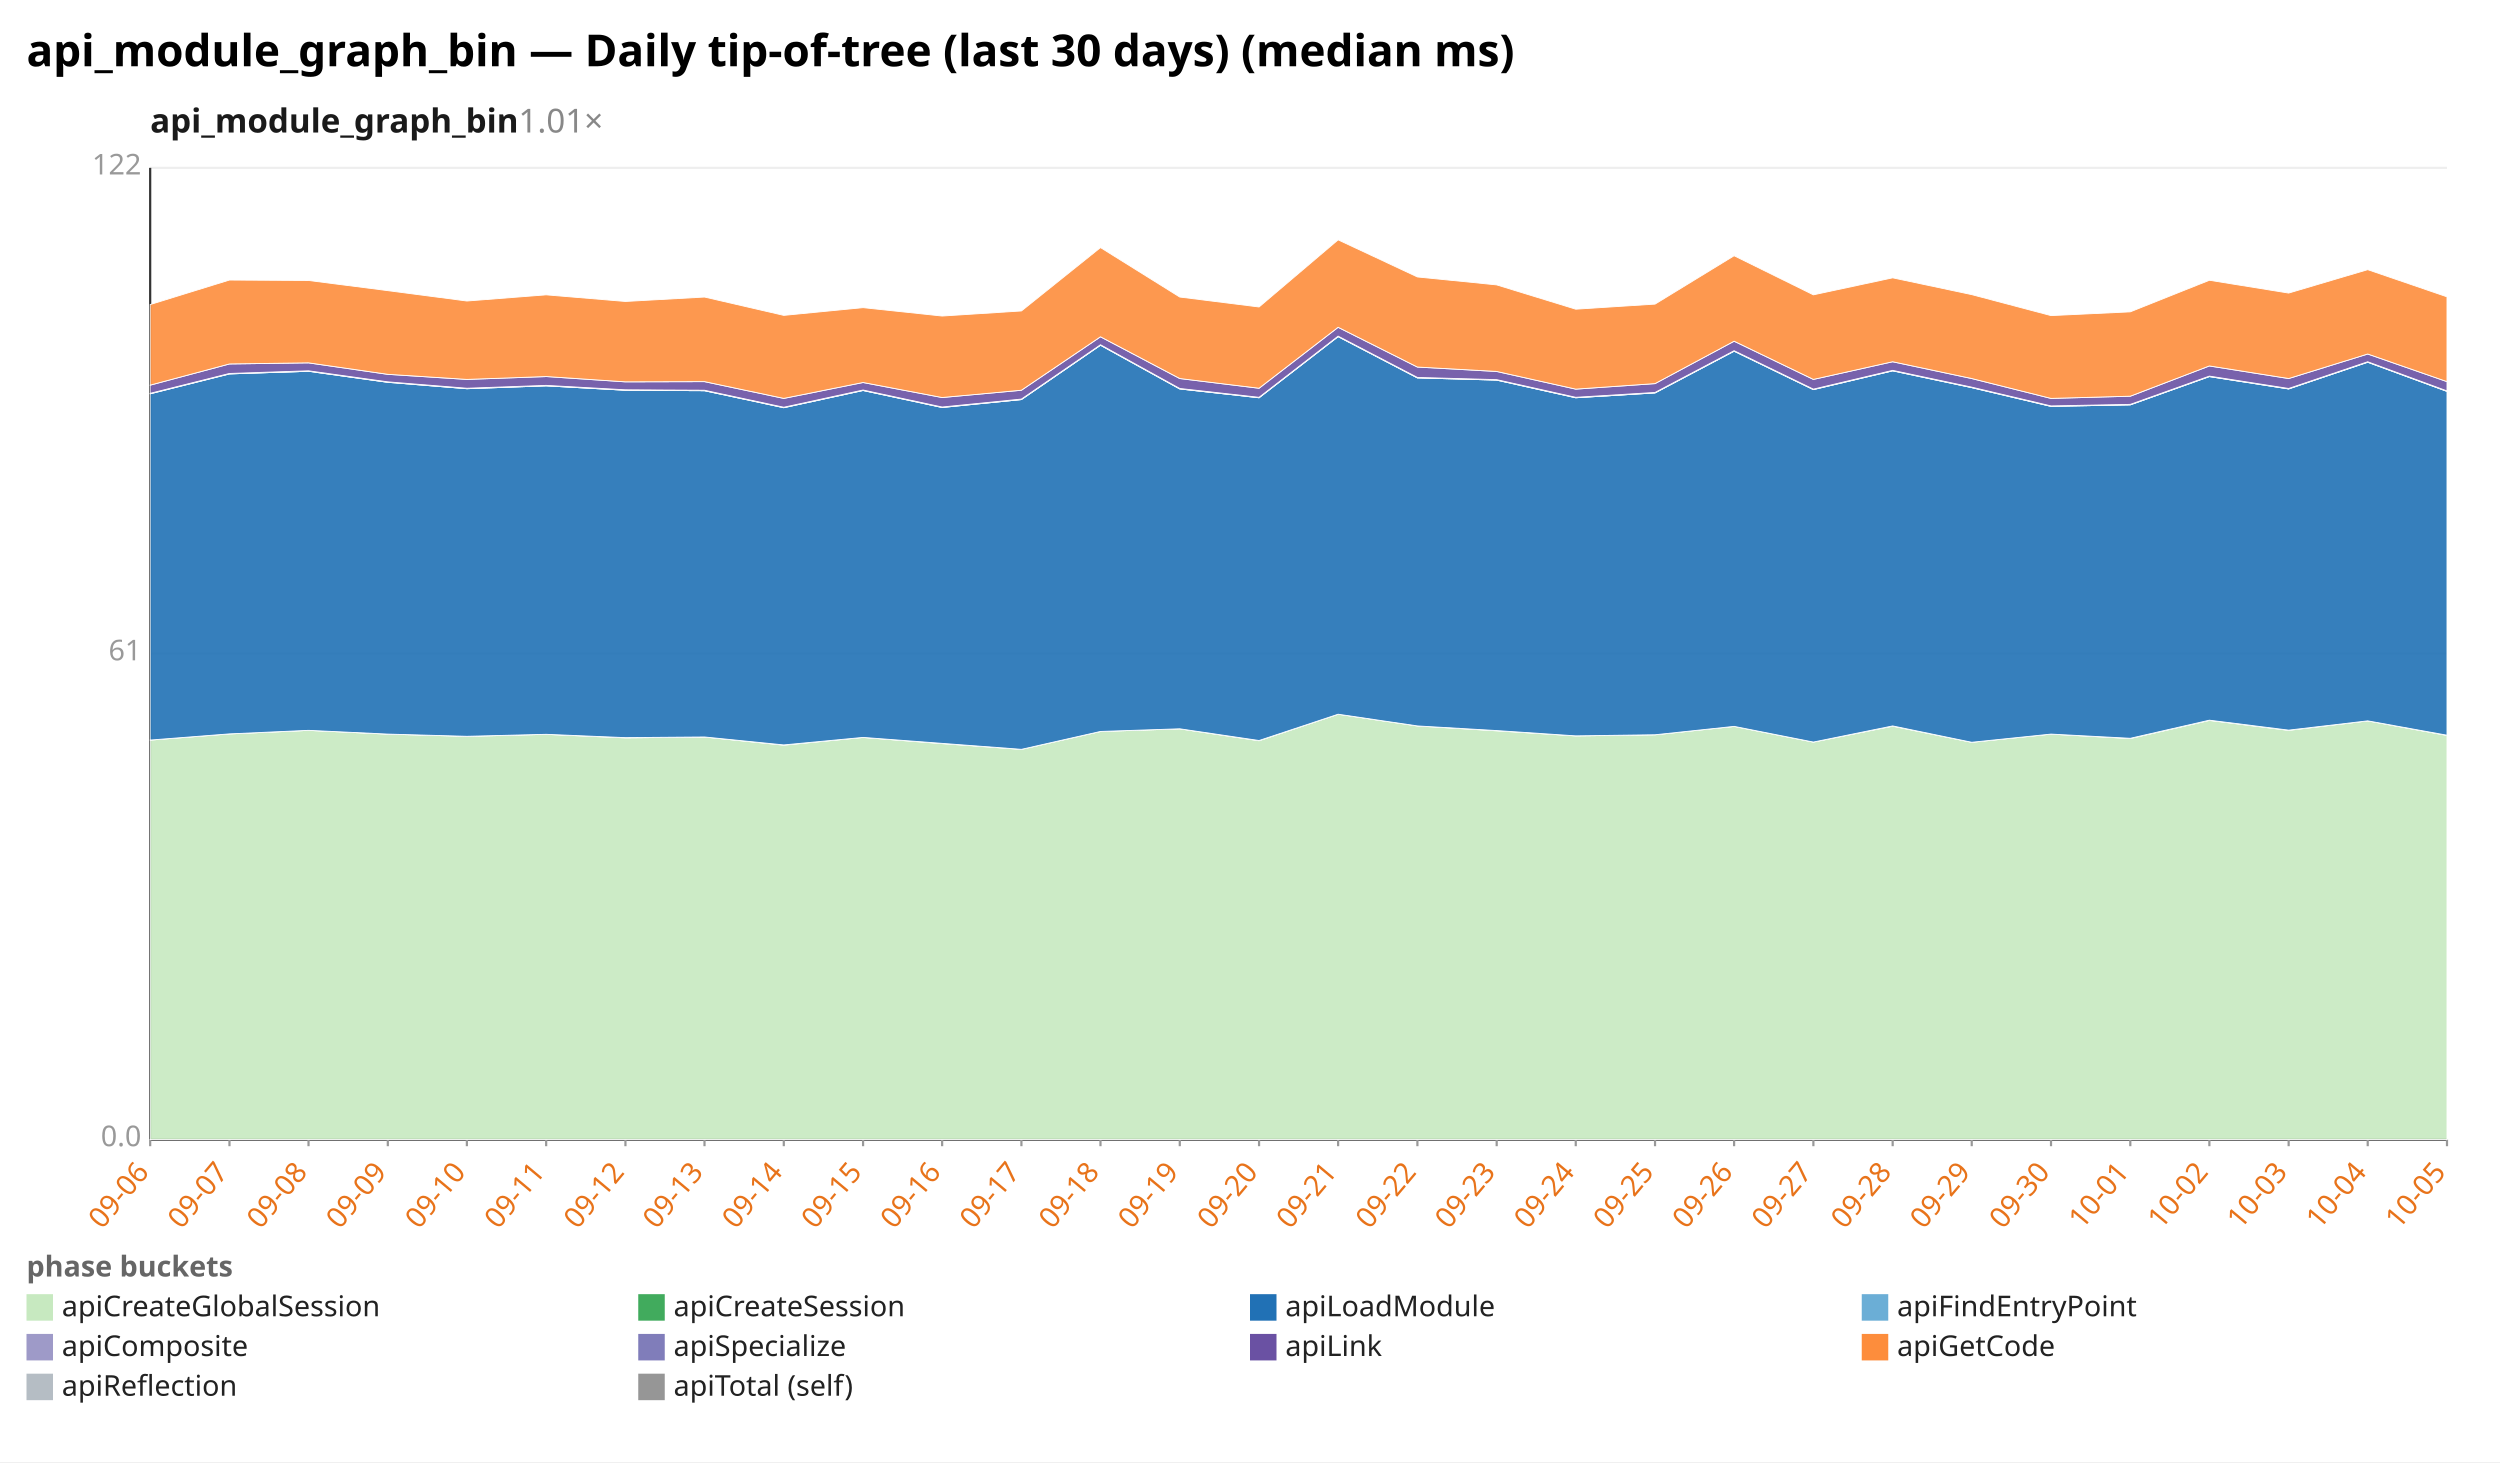
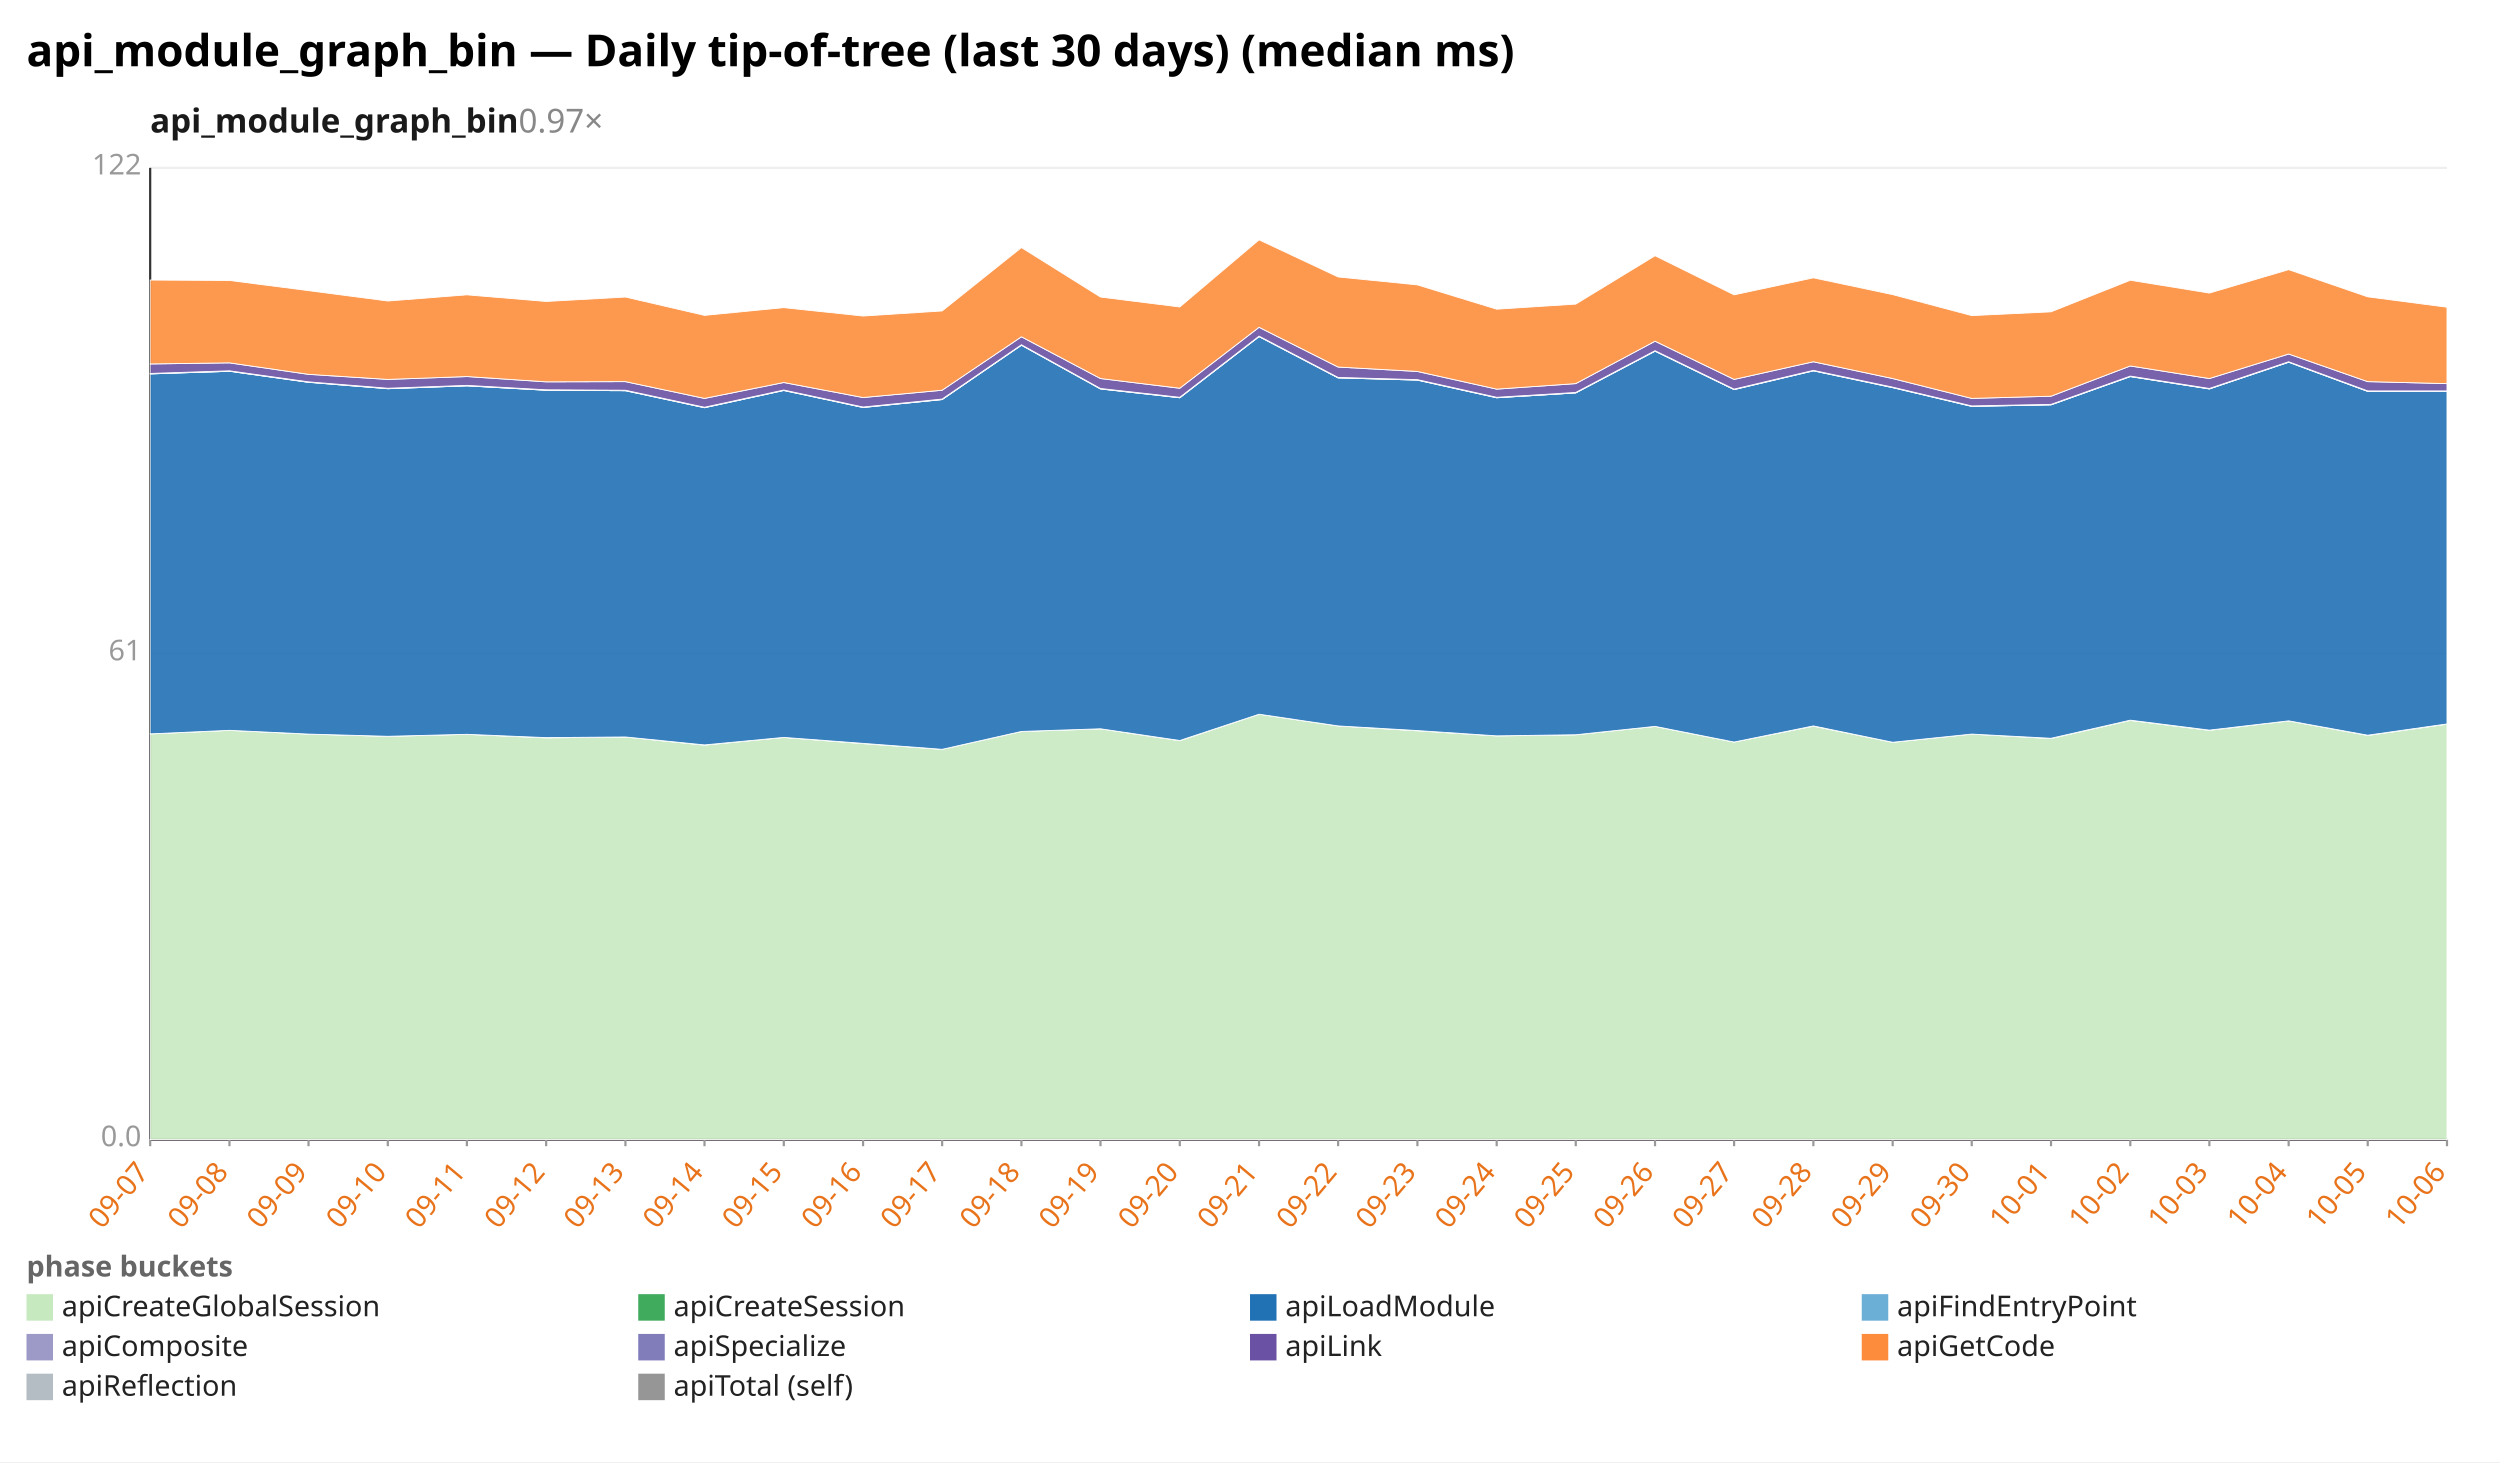
<svg xmlns="http://www.w3.org/2000/svg" width="1132" height="662" viewBox="0 0 1132 662" preserveAspectRatio="xMidYMid meet" font-family="sans-serif" font-size="13">
  <rect width="1132" height="662" fill="white" />
  <text x="12" y="30" font-size="20" font-weight="bold">api_module_graph_bin — Daily tip-of-tree (last 30 days) (median ms)</text>
-   <text x="68" y="60" font-size="15" font-weight="600" fill="#1a1a1a">api_module_graph_bin<tspan fill="#888" font-weight="400" text-decoration="none">  1.01×</tspan>
+   <text x="68" y="60" font-size="15" font-weight="600" fill="#1a1a1a">api_module_graph_bin<tspan fill="#888" font-weight="400" text-decoration="none">  0.97×</tspan>
  </text>
  <line x1="68.0" y1="516.0" x2="1108.0" y2="516.0" stroke="#eee" />
  <text x="64.0" y="519.0" text-anchor="end" fill="#999">0.0</text>
  <line x1="68.0" y1="296.0" x2="1108.0" y2="296.0" stroke="#eee" />
  <text x="64.0" y="299.0" text-anchor="end" fill="#999">61</text>
  <line x1="68.0" y1="76.0" x2="1108.0" y2="76.0" stroke="#eee" />
  <text x="64.0" y="79.0" text-anchor="end" fill="#999">122</text>
  <line x1="68.0" y1="76.0" x2="68.0" y2="516.0" stroke="#333" />
  <line x1="68.0" y1="516.0" x2="1108.0" y2="516.0" stroke="#333" />
  <line x1="68.0" y1="516.0" x2="68.0" y2="519.0" stroke="#999" />
-   <text x="68.0" y="531.0" text-anchor="end" fill="#e8731a" transform="rotate(-50 68.0 531.0)">09-06</text>
+   <text x="68.0" y="531.0" text-anchor="end" fill="#e8731a" transform="rotate(-50 68.0 531.0)">09-07</text>
  <line x1="103.9" y1="516.0" x2="103.9" y2="519.0" stroke="#999" />
-   <text x="103.9" y="531.0" text-anchor="end" fill="#e8731a" transform="rotate(-50 103.9 531.0)">09-07</text>
+   <text x="103.9" y="531.0" text-anchor="end" fill="#e8731a" transform="rotate(-50 103.9 531.0)">09-08</text>
  <line x1="139.7" y1="516.0" x2="139.7" y2="519.0" stroke="#999" />
-   <text x="139.7" y="531.0" text-anchor="end" fill="#e8731a" transform="rotate(-50 139.7 531.0)">09-08</text>
+   <text x="139.7" y="531.0" text-anchor="end" fill="#e8731a" transform="rotate(-50 139.7 531.0)">09-09</text>
  <line x1="175.6" y1="516.0" x2="175.6" y2="519.0" stroke="#999" />
-   <text x="175.6" y="531.0" text-anchor="end" fill="#e8731a" transform="rotate(-50 175.6 531.0)">09-09</text>
+   <text x="175.6" y="531.0" text-anchor="end" fill="#e8731a" transform="rotate(-50 175.6 531.0)">09-10</text>
  <line x1="211.4" y1="516.0" x2="211.4" y2="519.0" stroke="#999" />
-   <text x="211.4" y="531.0" text-anchor="end" fill="#e8731a" transform="rotate(-50 211.4 531.0)">09-10</text>
+   <text x="211.4" y="531.0" text-anchor="end" fill="#e8731a" transform="rotate(-50 211.4 531.0)">09-11</text>
  <line x1="247.3" y1="516.0" x2="247.3" y2="519.0" stroke="#999" />
-   <text x="247.3" y="531.0" text-anchor="end" fill="#e8731a" transform="rotate(-50 247.3 531.0)">09-11</text>
+   <text x="247.3" y="531.0" text-anchor="end" fill="#e8731a" transform="rotate(-50 247.3 531.0)">09-12</text>
  <line x1="283.2" y1="516.0" x2="283.2" y2="519.0" stroke="#999" />
-   <text x="283.2" y="531.0" text-anchor="end" fill="#e8731a" transform="rotate(-50 283.2 531.0)">09-12</text>
+   <text x="283.2" y="531.0" text-anchor="end" fill="#e8731a" transform="rotate(-50 283.2 531.0)">09-13</text>
  <line x1="319.0" y1="516.0" x2="319.0" y2="519.0" stroke="#999" />
-   <text x="319.0" y="531.0" text-anchor="end" fill="#e8731a" transform="rotate(-50 319.0 531.0)">09-13</text>
+   <text x="319.0" y="531.0" text-anchor="end" fill="#e8731a" transform="rotate(-50 319.0 531.0)">09-14</text>
  <line x1="354.9" y1="516.0" x2="354.9" y2="519.0" stroke="#999" />
-   <text x="354.9" y="531.0" text-anchor="end" fill="#e8731a" transform="rotate(-50 354.9 531.0)">09-14</text>
+   <text x="354.9" y="531.0" text-anchor="end" fill="#e8731a" transform="rotate(-50 354.9 531.0)">09-15</text>
  <line x1="390.8" y1="516.0" x2="390.8" y2="519.0" stroke="#999" />
-   <text x="390.8" y="531.0" text-anchor="end" fill="#e8731a" transform="rotate(-50 390.8 531.0)">09-15</text>
+   <text x="390.8" y="531.0" text-anchor="end" fill="#e8731a" transform="rotate(-50 390.8 531.0)">09-16</text>
  <line x1="426.6" y1="516.0" x2="426.6" y2="519.0" stroke="#999" />
-   <text x="426.6" y="531.0" text-anchor="end" fill="#e8731a" transform="rotate(-50 426.6 531.0)">09-16</text>
+   <text x="426.6" y="531.0" text-anchor="end" fill="#e8731a" transform="rotate(-50 426.6 531.0)">09-17</text>
  <line x1="462.5" y1="516.0" x2="462.5" y2="519.0" stroke="#999" />
-   <text x="462.5" y="531.0" text-anchor="end" fill="#e8731a" transform="rotate(-50 462.5 531.0)">09-17</text>
+   <text x="462.5" y="531.0" text-anchor="end" fill="#e8731a" transform="rotate(-50 462.5 531.0)">09-18</text>
  <line x1="498.3" y1="516.0" x2="498.3" y2="519.0" stroke="#999" />
-   <text x="498.3" y="531.0" text-anchor="end" fill="#e8731a" transform="rotate(-50 498.3 531.0)">09-18</text>
+   <text x="498.3" y="531.0" text-anchor="end" fill="#e8731a" transform="rotate(-50 498.3 531.0)">09-19</text>
  <line x1="534.2" y1="516.0" x2="534.2" y2="519.0" stroke="#999" />
-   <text x="534.2" y="531.0" text-anchor="end" fill="#e8731a" transform="rotate(-50 534.2 531.0)">09-19</text>
+   <text x="534.2" y="531.0" text-anchor="end" fill="#e8731a" transform="rotate(-50 534.2 531.0)">09-20</text>
  <line x1="570.1" y1="516.0" x2="570.1" y2="519.0" stroke="#999" />
-   <text x="570.1" y="531.0" text-anchor="end" fill="#e8731a" transform="rotate(-50 570.1 531.0)">09-20</text>
+   <text x="570.1" y="531.0" text-anchor="end" fill="#e8731a" transform="rotate(-50 570.1 531.0)">09-21</text>
  <line x1="605.9" y1="516.0" x2="605.9" y2="519.0" stroke="#999" />
-   <text x="605.9" y="531.0" text-anchor="end" fill="#e8731a" transform="rotate(-50 605.9 531.0)">09-21</text>
+   <text x="605.9" y="531.0" text-anchor="end" fill="#e8731a" transform="rotate(-50 605.9 531.0)">09-22</text>
  <line x1="641.8" y1="516.0" x2="641.8" y2="519.0" stroke="#999" />
-   <text x="641.8" y="531.0" text-anchor="end" fill="#e8731a" transform="rotate(-50 641.8 531.0)">09-22</text>
+   <text x="641.8" y="531.0" text-anchor="end" fill="#e8731a" transform="rotate(-50 641.8 531.0)">09-23</text>
  <line x1="677.7" y1="516.0" x2="677.7" y2="519.0" stroke="#999" />
-   <text x="677.7" y="531.0" text-anchor="end" fill="#e8731a" transform="rotate(-50 677.7 531.0)">09-23</text>
+   <text x="677.7" y="531.0" text-anchor="end" fill="#e8731a" transform="rotate(-50 677.7 531.0)">09-24</text>
  <line x1="713.5" y1="516.0" x2="713.5" y2="519.0" stroke="#999" />
-   <text x="713.5" y="531.0" text-anchor="end" fill="#e8731a" transform="rotate(-50 713.5 531.0)">09-24</text>
+   <text x="713.5" y="531.0" text-anchor="end" fill="#e8731a" transform="rotate(-50 713.5 531.0)">09-25</text>
  <line x1="749.4" y1="516.0" x2="749.4" y2="519.0" stroke="#999" />
-   <text x="749.4" y="531.0" text-anchor="end" fill="#e8731a" transform="rotate(-50 749.4 531.0)">09-25</text>
+   <text x="749.4" y="531.0" text-anchor="end" fill="#e8731a" transform="rotate(-50 749.4 531.0)">09-26</text>
  <line x1="785.2" y1="516.0" x2="785.2" y2="519.0" stroke="#999" />
-   <text x="785.2" y="531.0" text-anchor="end" fill="#e8731a" transform="rotate(-50 785.2 531.0)">09-26</text>
+   <text x="785.2" y="531.0" text-anchor="end" fill="#e8731a" transform="rotate(-50 785.2 531.0)">09-27</text>
  <line x1="821.1" y1="516.0" x2="821.1" y2="519.0" stroke="#999" />
-   <text x="821.1" y="531.0" text-anchor="end" fill="#e8731a" transform="rotate(-50 821.1 531.0)">09-27</text>
+   <text x="821.1" y="531.0" text-anchor="end" fill="#e8731a" transform="rotate(-50 821.1 531.0)">09-28</text>
  <line x1="857.0" y1="516.0" x2="857.0" y2="519.0" stroke="#999" />
-   <text x="857.0" y="531.0" text-anchor="end" fill="#e8731a" transform="rotate(-50 857.0 531.0)">09-28</text>
+   <text x="857.0" y="531.0" text-anchor="end" fill="#e8731a" transform="rotate(-50 857.0 531.0)">09-29</text>
  <line x1="892.8" y1="516.0" x2="892.8" y2="519.0" stroke="#999" />
-   <text x="892.8" y="531.0" text-anchor="end" fill="#e8731a" transform="rotate(-50 892.8 531.0)">09-29</text>
+   <text x="892.8" y="531.0" text-anchor="end" fill="#e8731a" transform="rotate(-50 892.8 531.0)">09-30</text>
  <line x1="928.7" y1="516.0" x2="928.7" y2="519.0" stroke="#999" />
-   <text x="928.7" y="531.0" text-anchor="end" fill="#e8731a" transform="rotate(-50 928.7 531.0)">09-30</text>
+   <text x="928.7" y="531.0" text-anchor="end" fill="#e8731a" transform="rotate(-50 928.7 531.0)">10-01</text>
  <line x1="964.6" y1="516.0" x2="964.6" y2="519.0" stroke="#999" />
-   <text x="964.6" y="531.0" text-anchor="end" fill="#e8731a" transform="rotate(-50 964.6 531.0)">10-01</text>
+   <text x="964.6" y="531.0" text-anchor="end" fill="#e8731a" transform="rotate(-50 964.6 531.0)">10-02</text>
  <line x1="1000.4" y1="516.0" x2="1000.4" y2="519.0" stroke="#999" />
-   <text x="1000.4" y="531.0" text-anchor="end" fill="#e8731a" transform="rotate(-50 1000.4 531.0)">10-02</text>
+   <text x="1000.4" y="531.0" text-anchor="end" fill="#e8731a" transform="rotate(-50 1000.4 531.0)">10-03</text>
  <line x1="1036.3" y1="516.0" x2="1036.3" y2="519.0" stroke="#999" />
-   <text x="1036.3" y="531.0" text-anchor="end" fill="#e8731a" transform="rotate(-50 1036.3 531.0)">10-03</text>
+   <text x="1036.3" y="531.0" text-anchor="end" fill="#e8731a" transform="rotate(-50 1036.3 531.0)">10-04</text>
  <line x1="1072.1" y1="516.0" x2="1072.1" y2="519.0" stroke="#999" />
-   <text x="1072.1" y="531.0" text-anchor="end" fill="#e8731a" transform="rotate(-50 1072.1 531.0)">10-04</text>
+   <text x="1072.1" y="531.0" text-anchor="end" fill="#e8731a" transform="rotate(-50 1072.1 531.0)">10-05</text>
  <line x1="1108.0" y1="516.0" x2="1108.0" y2="519.0" stroke="#999" />
-   <text x="1108.0" y="531.0" text-anchor="end" fill="#e8731a" transform="rotate(-50 1108.0 531.0)">10-05</text>
-   <polygon points="68.0,335.1 103.9,332.3 139.7,330.7 175.6,332.4 211.4,333.4 247.3,332.5 283.2,334.1 319.0,333.7 354.9,337.4 390.8,333.9 426.6,336.7 462.5,339.3 498.3,331.2 534.2,330.0 570.1,335.4 605.9,323.4 641.8,328.7 677.7,330.9 713.5,333.2 749.4,332.7 785.2,328.9 821.1,336.0 857.0,328.8 892.8,336.1 928.7,332.4 964.6,334.4 1000.4,326.2 1036.3,330.7 1072.1,326.4 1108.0,333.0 1108.0,516.0 1072.1,516.0 1036.3,516.0 1000.4,516.0 964.6,516.0 928.7,516.0 892.8,516.0 857.0,516.0 821.1,516.0 785.2,516.0 749.4,516.0 713.5,516.0 677.7,516.0 641.8,516.0 605.9,516.0 570.1,516.0 534.2,516.0 498.3,516.0 462.5,516.0 426.6,516.0 390.8,516.0 354.9,516.0 319.0,516.0 283.2,516.0 247.3,516.0 211.4,516.0 175.6,516.0 139.7,516.0 103.9,516.0 68.0,516.0" fill="#c7e9c0" fill-opacity="0.9" stroke="#fff" stroke-width="0.4" />
-   <polygon points="68.0,335.1 103.9,332.3 139.7,330.7 175.6,332.4 211.4,333.4 247.3,332.5 283.2,334.0 319.0,333.7 354.9,337.3 390.8,333.9 426.6,336.6 462.5,339.3 498.3,331.2 534.2,330.0 570.1,335.3 605.9,323.4 641.8,328.7 677.7,330.8 713.5,333.2 749.4,332.7 785.2,328.9 821.1,336.0 857.0,328.7 892.8,336.1 928.7,332.4 964.6,334.3 1000.4,326.1 1036.3,330.6 1072.1,326.4 1108.0,332.9 1108.0,333.0 1072.1,326.4 1036.3,330.7 1000.4,326.2 964.6,334.4 928.7,332.4 892.8,336.1 857.0,328.8 821.1,336.0 785.2,328.9 749.4,332.7 713.5,333.2 677.7,330.9 641.8,328.7 605.9,323.4 570.1,335.4 534.2,330.0 498.3,331.2 462.5,339.3 426.6,336.7 390.8,333.9 354.9,337.4 319.0,333.7 283.2,334.1 247.3,332.5 211.4,333.4 175.6,332.4 139.7,330.7 103.9,332.3 68.0,335.1" fill="#41ab5d" fill-opacity="0.9" stroke="#fff" stroke-width="0.4" />
-   <polygon points="68.0,178.3 103.9,169.3 139.7,168.1 175.6,173.1 211.4,176.0 247.3,174.7 283.2,176.7 319.0,176.9 354.9,184.6 390.8,176.8 426.6,184.5 462.5,180.9 498.3,156.3 534.2,176.1 570.1,180.1 605.9,152.4 641.8,171.1 677.7,172.1 713.5,180.1 749.4,177.9 785.2,159.0 821.1,176.4 857.0,167.9 892.8,175.5 928.7,184.0 964.6,183.3 1000.4,170.5 1036.3,176.1 1072.1,164.0 1108.0,177.2 1108.0,332.9 1072.1,326.4 1036.3,330.6 1000.4,326.1 964.6,334.3 928.7,332.4 892.8,336.1 857.0,328.7 821.1,336.0 785.2,328.9 749.4,332.7 713.5,333.2 677.7,330.8 641.8,328.7 605.9,323.4 570.1,335.3 534.2,330.0 498.3,331.2 462.5,339.3 426.6,336.6 390.8,333.9 354.9,337.3 319.0,333.7 283.2,334.0 247.3,332.5 211.4,333.4 175.6,332.4 139.7,330.7 103.9,332.3 68.0,335.1" fill="#2171b5" fill-opacity="0.9" stroke="#fff" stroke-width="0.4" />
-   <polygon points="68.0,178.3 103.9,169.3 139.7,168.1 175.6,173.1 211.4,176.0 247.3,174.7 283.2,176.7 319.0,176.9 354.9,184.6 390.8,176.8 426.6,184.5 462.5,180.9 498.3,156.3 534.2,176.1 570.1,180.1 605.9,152.4 641.8,171.1 677.7,172.1 713.5,180.1 749.4,177.9 785.2,159.0 821.1,176.4 857.0,167.9 892.8,175.5 928.7,184.0 964.6,183.3 1000.4,170.5 1036.3,176.1 1072.1,164.0 1108.0,177.2 1108.0,177.2 1072.1,164.0 1036.3,176.1 1000.4,170.5 964.6,183.3 928.7,184.0 892.8,175.5 857.0,167.9 821.1,176.4 785.2,159.0 749.4,177.9 713.5,180.1 677.7,172.1 641.8,171.1 605.9,152.4 570.1,180.1 534.2,176.1 498.3,156.3 462.5,180.9 426.6,184.5 390.8,176.8 354.9,184.6 319.0,176.9 283.2,176.7 247.3,174.7 211.4,176.0 175.6,173.1 139.7,168.1 103.9,169.3 68.0,178.3" fill="#6baed6" fill-opacity="0.9" stroke="#fff" stroke-width="0.4" />
-   <polygon points="68.0,178.1 103.9,169.1 139.7,167.9 175.6,172.9 211.4,175.8 247.3,174.5 283.2,176.5 319.0,176.7 354.9,184.4 390.8,176.6 426.6,184.3 462.5,180.7 498.3,156.1 534.2,175.9 570.1,179.9 605.9,152.2 641.8,170.9 677.7,171.9 713.5,179.9 749.4,177.7 785.2,158.8 821.1,176.2 857.0,167.7 892.8,175.3 928.7,183.8 964.6,183.1 1000.4,170.3 1036.3,175.9 1072.1,163.8 1108.0,177.0 1108.0,177.2 1072.1,164.0 1036.3,176.1 1000.4,170.5 964.6,183.3 928.7,184.0 892.8,175.5 857.0,167.9 821.1,176.4 785.2,159.0 749.4,177.9 713.5,180.1 677.7,172.1 641.8,171.1 605.9,152.4 570.1,180.1 534.2,176.1 498.3,156.3 462.5,180.9 426.6,184.5 390.8,176.8 354.9,184.6 319.0,176.9 283.2,176.7 247.3,174.7 211.4,176.0 175.6,173.1 139.7,168.1 103.9,169.3 68.0,178.3" fill="#9e9ac8" fill-opacity="0.9" stroke="#fff" stroke-width="0.4" />
-   <polygon points="68.0,174.4 103.9,164.8 139.7,164.3 175.6,169.5 211.4,171.8 247.3,170.5 283.2,172.9 319.0,172.8 354.9,180.4 390.8,173.2 426.6,180.0 462.5,176.7 498.3,152.5 534.2,171.4 570.1,175.8 605.9,148.2 641.8,166.2 677.7,168.2 713.5,176.2 749.4,173.7 785.2,154.5 821.1,171.8 857.0,163.8 892.8,171.4 928.7,180.4 964.6,179.4 1000.4,165.7 1036.3,171.4 1072.1,160.3 1108.0,172.8 1108.0,177.0 1072.1,163.8 1036.3,175.9 1000.4,170.3 964.6,183.1 928.7,183.8 892.8,175.3 857.0,167.7 821.1,176.2 785.2,158.8 749.4,177.7 713.5,179.9 677.7,171.9 641.8,170.9 605.9,152.2 570.1,179.9 534.2,175.9 498.3,156.1 462.5,180.7 426.6,184.3 390.8,176.6 354.9,184.4 319.0,176.7 283.2,176.5 247.3,174.5 211.4,175.8 175.6,172.9 139.7,167.9 103.9,169.1 68.0,178.1" fill="#6a51a3" fill-opacity="0.9" stroke="#fff" stroke-width="0.4" />
-   <polygon points="68.0,137.9 103.9,126.8 139.7,127.0 175.6,131.6 211.4,136.3 247.3,133.5 283.2,136.5 319.0,134.5 354.9,142.8 390.8,139.3 426.6,143.1 462.5,140.8 498.3,112.1 534.2,134.5 570.1,139.0 605.9,108.6 641.8,125.4 677.7,129.0 713.5,140.0 749.4,137.7 785.2,115.8 821.1,133.5 857.0,125.8 892.8,133.4 928.7,142.9 964.6,141.2 1000.4,126.9 1036.3,132.7 1072.1,122.1 1108.0,134.4 1108.0,172.8 1072.1,160.3 1036.3,171.4 1000.4,165.7 964.6,179.4 928.7,180.4 892.8,171.4 857.0,163.8 821.1,171.8 785.2,154.5 749.4,173.7 713.5,176.2 677.7,168.2 641.8,166.2 605.9,148.2 570.1,175.8 534.2,171.4 498.3,152.5 462.5,176.7 426.6,180.0 390.8,173.2 354.9,180.4 319.0,172.8 283.2,172.9 247.3,170.5 211.4,171.8 175.6,169.5 139.7,164.3 103.9,164.8 68.0,174.4" fill="#fd8d3c" fill-opacity="0.9" stroke="#fff" stroke-width="0.4" />
+   <text x="1108.0" y="531.0" text-anchor="end" fill="#e8731a" transform="rotate(-50 1108.0 531.0)">10-06</text>
+   <polygon points="68.0,332.3 103.9,330.7 139.7,332.4 175.6,333.4 211.4,332.5 247.3,334.1 283.2,333.7 319.0,337.4 354.9,333.9 390.8,336.7 426.6,339.3 462.5,331.2 498.3,330.0 534.2,335.4 570.1,323.4 605.9,328.7 641.8,330.9 677.7,333.2 713.5,332.7 749.4,328.9 785.2,336.0 821.1,328.8 857.0,336.1 892.8,332.4 928.7,334.4 964.6,326.2 1000.4,330.7 1036.3,326.4 1072.1,333.0 1108.0,327.9 1108.0,516.0 1072.1,516.0 1036.3,516.0 1000.4,516.0 964.6,516.0 928.7,516.0 892.8,516.0 857.0,516.0 821.1,516.0 785.2,516.0 749.4,516.0 713.5,516.0 677.7,516.0 641.8,516.0 605.9,516.0 570.1,516.0 534.2,516.0 498.3,516.0 462.5,516.0 426.6,516.0 390.8,516.0 354.9,516.0 319.0,516.0 283.2,516.0 247.3,516.0 211.4,516.0 175.6,516.0 139.7,516.0 103.9,516.0 68.0,516.0" fill="#c7e9c0" fill-opacity="0.9" stroke="#fff" stroke-width="0.4" />
+   <polygon points="68.0,332.3 103.9,330.7 139.7,332.4 175.6,333.4 211.4,332.5 247.3,334.0 283.2,333.7 319.0,337.3 354.9,333.9 390.8,336.6 426.6,339.3 462.5,331.2 498.3,330.0 534.2,335.3 570.1,323.4 605.9,328.7 641.8,330.8 677.7,333.2 713.5,332.7 749.4,328.9 785.2,336.0 821.1,328.7 857.0,336.1 892.8,332.4 928.7,334.3 964.6,326.1 1000.4,330.6 1036.3,326.4 1072.1,332.9 1108.0,327.8 1108.0,327.9 1072.1,333.0 1036.3,326.4 1000.4,330.7 964.6,326.2 928.7,334.4 892.8,332.4 857.0,336.1 821.1,328.8 785.2,336.0 749.4,328.9 713.5,332.7 677.7,333.2 641.8,330.9 605.9,328.7 570.1,323.4 534.2,335.4 498.3,330.0 462.5,331.2 426.6,339.3 390.8,336.7 354.9,333.9 319.0,337.4 283.2,333.7 247.3,334.1 211.4,332.5 175.6,333.4 139.7,332.4 103.9,330.7 68.0,332.3" fill="#41ab5d" fill-opacity="0.9" stroke="#fff" stroke-width="0.4" />
+   <polygon points="68.0,169.3 103.9,168.1 139.7,173.1 175.6,176.0 211.4,174.7 247.3,176.7 283.2,176.9 319.0,184.6 354.9,176.8 390.8,184.5 426.6,180.9 462.5,156.3 498.3,176.1 534.2,180.1 570.1,152.4 605.9,171.1 641.8,172.1 677.7,180.1 713.5,177.9 749.4,159.0 785.2,176.4 821.1,167.9 857.0,175.5 892.8,184.0 928.7,183.3 964.6,170.5 1000.4,176.1 1036.3,164.0 1072.1,177.2 1108.0,177.1 1108.0,327.8 1072.1,332.9 1036.3,326.4 1000.4,330.6 964.6,326.1 928.7,334.3 892.8,332.4 857.0,336.1 821.1,328.7 785.2,336.0 749.4,328.9 713.5,332.7 677.7,333.2 641.8,330.8 605.9,328.7 570.1,323.4 534.2,335.3 498.3,330.0 462.5,331.2 426.6,339.3 390.8,336.6 354.9,333.9 319.0,337.3 283.2,333.7 247.3,334.0 211.4,332.5 175.6,333.4 139.7,332.4 103.9,330.7 68.0,332.3" fill="#2171b5" fill-opacity="0.9" stroke="#fff" stroke-width="0.4" />
+   <polygon points="68.0,169.3 103.9,168.1 139.7,173.1 175.6,176.0 211.4,174.7 247.3,176.7 283.2,176.9 319.0,184.6 354.9,176.8 390.8,184.5 426.6,180.9 462.5,156.3 498.3,176.1 534.2,180.1 570.1,152.4 605.9,171.1 641.8,172.1 677.7,180.1 713.5,177.9 749.4,159.0 785.2,176.4 821.1,167.9 857.0,175.5 892.8,184.0 928.7,183.3 964.6,170.5 1000.4,176.1 1036.3,164.0 1072.1,177.2 1108.0,177.1 1108.0,177.1 1072.1,177.2 1036.3,164.0 1000.4,176.1 964.6,170.5 928.7,183.3 892.8,184.0 857.0,175.5 821.1,167.9 785.2,176.4 749.4,159.0 713.5,177.9 677.7,180.1 641.8,172.1 605.9,171.1 570.1,152.4 534.2,180.1 498.3,176.1 462.5,156.3 426.6,180.9 390.8,184.5 354.9,176.8 319.0,184.6 283.2,176.9 247.3,176.7 211.4,174.7 175.6,176.0 139.7,173.1 103.9,168.1 68.0,169.3" fill="#6baed6" fill-opacity="0.9" stroke="#fff" stroke-width="0.4" />
+   <polygon points="68.0,169.1 103.9,167.9 139.7,172.9 175.6,175.8 211.4,174.5 247.3,176.5 283.2,176.7 319.0,184.4 354.9,176.6 390.8,184.3 426.6,180.7 462.5,156.1 498.3,175.9 534.2,179.9 570.1,152.2 605.9,170.9 641.8,171.9 677.7,179.9 713.5,177.7 749.4,158.8 785.2,176.2 821.1,167.7 857.0,175.3 892.8,183.8 928.7,183.1 964.6,170.3 1000.4,175.9 1036.3,163.8 1072.1,177.0 1108.0,177.0 1108.0,177.1 1072.1,177.2 1036.3,164.0 1000.4,176.1 964.6,170.5 928.7,183.3 892.8,184.0 857.0,175.5 821.1,167.9 785.2,176.4 749.4,159.0 713.5,177.9 677.7,180.1 641.8,172.1 605.9,171.1 570.1,152.4 534.2,180.1 498.3,176.1 462.5,156.3 426.6,180.9 390.8,184.5 354.9,176.8 319.0,184.6 283.2,176.9 247.3,176.7 211.4,174.7 175.6,176.0 139.7,173.1 103.9,168.1 68.0,169.3" fill="#9e9ac8" fill-opacity="0.9" stroke="#fff" stroke-width="0.4" />
+   <polygon points="68.0,164.8 103.9,164.3 139.7,169.5 175.6,171.8 211.4,170.5 247.3,172.9 283.2,172.8 319.0,180.4 354.9,173.2 390.8,180.0 426.6,176.7 462.5,152.5 498.3,171.4 534.2,175.8 570.1,148.2 605.9,166.2 641.8,168.2 677.7,176.2 713.5,173.7 749.4,154.5 785.2,171.8 821.1,163.8 857.0,171.4 892.8,180.4 928.7,179.4 964.6,165.7 1000.4,171.4 1036.3,160.3 1072.1,172.8 1108.0,173.7 1108.0,177.0 1072.1,177.0 1036.3,163.8 1000.4,175.9 964.6,170.3 928.7,183.1 892.8,183.8 857.0,175.3 821.1,167.7 785.2,176.2 749.4,158.8 713.5,177.7 677.7,179.9 641.8,171.9 605.9,170.9 570.1,152.2 534.2,179.9 498.3,175.9 462.5,156.1 426.6,180.7 390.8,184.3 354.9,176.6 319.0,184.4 283.2,176.7 247.3,176.5 211.4,174.5 175.6,175.8 139.7,172.9 103.9,167.9 68.0,169.1" fill="#6a51a3" fill-opacity="0.9" stroke="#fff" stroke-width="0.4" />
+   <polygon points="68.0,126.8 103.9,127.0 139.7,131.6 175.6,136.3 211.4,133.5 247.3,136.5 283.2,134.5 319.0,142.8 354.9,139.3 390.8,143.1 426.6,140.8 462.5,112.1 498.3,134.5 534.2,139.0 570.1,108.6 605.9,125.4 641.8,129.0 677.7,140.0 713.5,137.7 749.4,115.8 785.2,133.5 821.1,125.8 857.0,133.4 892.8,142.9 928.7,141.2 964.6,126.9 1000.4,132.7 1036.3,122.1 1072.1,134.4 1108.0,139.1 1108.0,173.7 1072.1,172.8 1036.3,160.3 1000.4,171.4 964.6,165.7 928.7,179.4 892.8,180.4 857.0,171.4 821.1,163.8 785.2,171.8 749.4,154.5 713.5,173.7 677.7,176.2 641.8,168.2 605.9,166.2 570.1,148.2 534.2,175.8 498.3,171.4 462.5,152.5 426.6,176.7 390.8,180.0 354.9,173.2 319.0,180.4 283.2,172.8 247.3,172.9 211.4,170.5 175.6,171.8 139.7,169.5 103.9,164.3 68.0,164.8" fill="#fd8d3c" fill-opacity="0.9" stroke="#fff" stroke-width="0.4" />
  <text x="12" y="578" fill="#666" font-weight="600">phase buckets</text>
  <rect x="12" y="586" width="12" height="12" fill="#c7e9c0" />
  <text x="28" y="596" fill="#222">apiCreateGlobalSession</text>
  <rect x="289" y="586" width="12" height="12" fill="#41ab5d" />
  <text x="305" y="596" fill="#222">apiCreateSession</text>
  <rect x="566" y="586" width="12" height="12" fill="#2171b5" />
  <text x="582" y="596" fill="#222">apiLoadModule</text>
  <rect x="843" y="586" width="12" height="12" fill="#6baed6" />
  <text x="859" y="596" fill="#222">apiFindEntryPoint</text>
  <rect x="12" y="604" width="12" height="12" fill="#9e9ac8" />
  <text x="28" y="614" fill="#222">apiComposite</text>
  <rect x="289" y="604" width="12" height="12" fill="#807dba" />
  <text x="305" y="614" fill="#222">apiSpecialize</text>
  <rect x="566" y="604" width="12" height="12" fill="#6a51a3" />
  <text x="582" y="614" fill="#222">apiLink</text>
  <rect x="843" y="604" width="12" height="12" fill="#fd8d3c" />
  <text x="859" y="614" fill="#222">apiGetCode</text>
  <rect x="12" y="622" width="12" height="12" fill="#b5bdc4" />
  <text x="28" y="632" fill="#222">apiReflection</text>
  <rect x="289" y="622" width="12" height="12" fill="#969696" />
  <text x="305" y="632" fill="#222">apiTotal (self)</text>
</svg>
